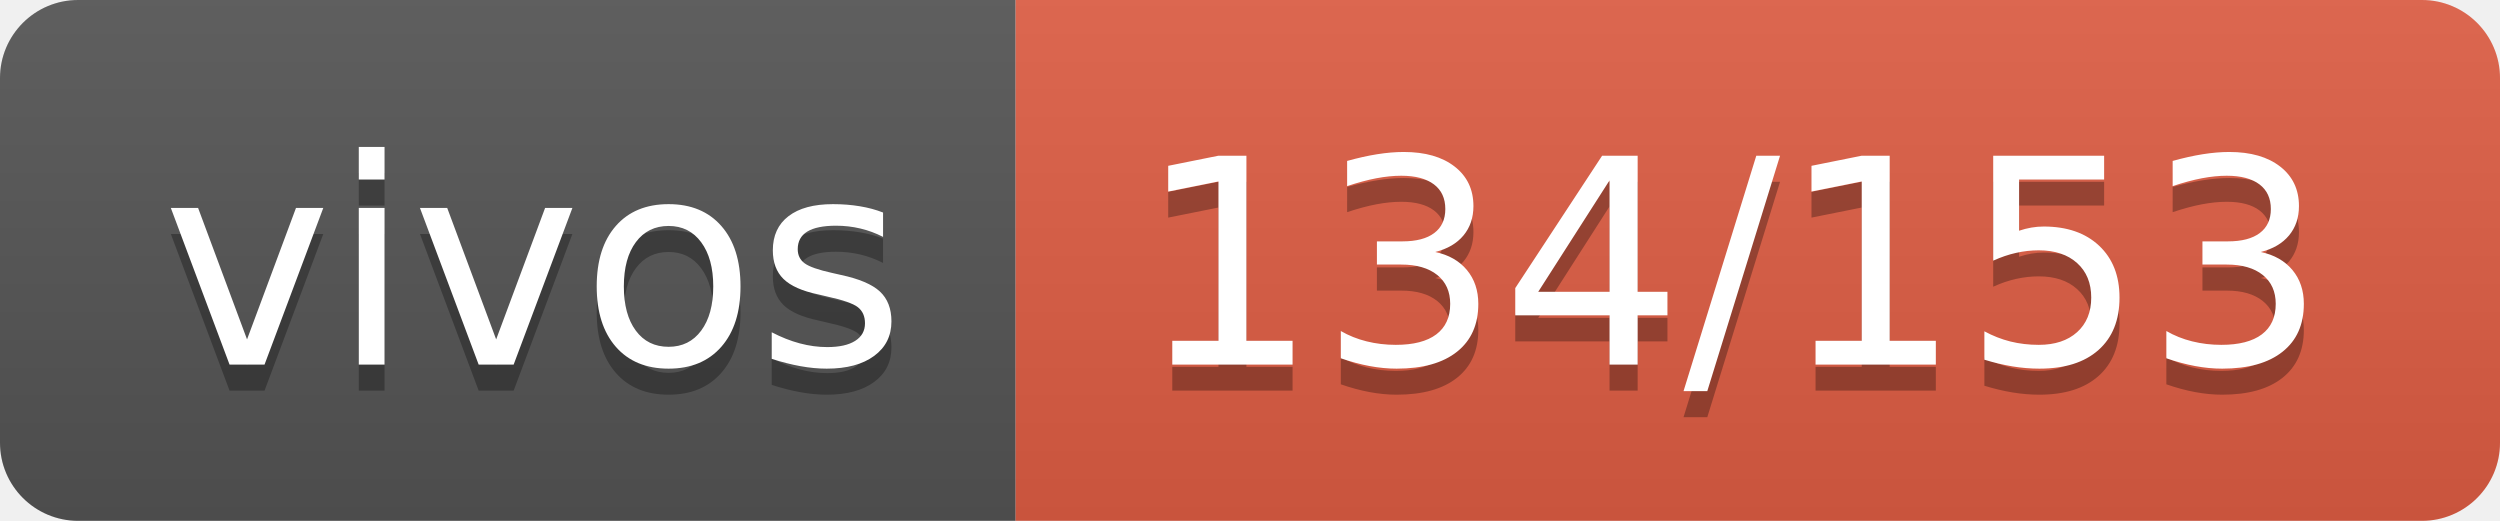
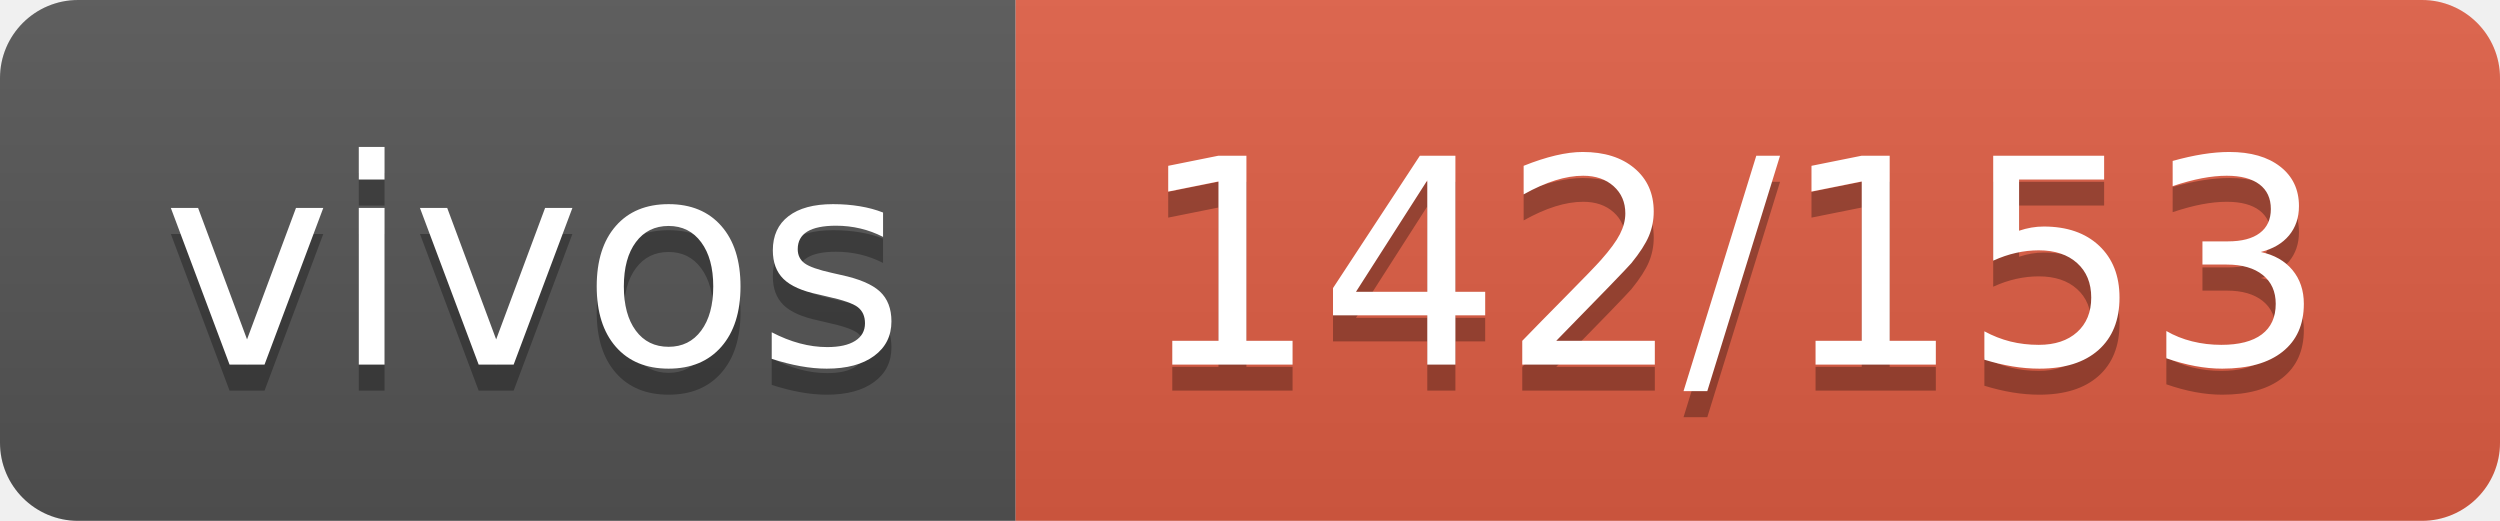
- <svg xmlns="http://www.w3.org/2000/svg" width="96" height="20" role="img" aria-label="vivos: 134/153">
+ <svg xmlns="http://www.w3.org/2000/svg" width="96" height="20" role="img" aria-label="vivos: 142/153">
  <linearGradient id="s" x2="0" y2="100%">
    <stop offset="0" stop-color="#bbb" stop-opacity=".1" />
    <stop offset="1" stop-opacity=".1" />
  </linearGradient>
  <clipPath id="r">
    <rect width="96" height="20" rx="3" fill="#fff" />
  </clipPath>
  <g clip-path="url(#r)">
    <rect width="39" height="20" fill="#555" />
    <rect x="39" width="57" height="20" fill="#e05d44" />
    <rect width="96" height="20" fill="url(#s)" />
  </g>
  <g fill="#fff" text-anchor="middle" font-family="Verdana,Geneva,DejaVu Sans,sans-serif" text-rendering="geometricPrecision" font-size="110">
    <text aria-hidden="true" x="205" y="150" fill="#010101" fill-opacity=".3" transform="scale(.1)" textLength="290">vivos</text>
    <text x="205" y="140" transform="scale(.1)" fill="#fff" textLength="290">vivos</text>
-     <text aria-hidden="true" x="665" y="150" fill="#010101" fill-opacity=".3" transform="scale(.1)" textLength="470">134/153</text>
-     <text x="665" y="140" transform="scale(.1)" fill="#fff" textLength="470">134/153</text>
+     <text aria-hidden="true" x="665" y="150" fill="#010101" fill-opacity=".3" transform="scale(.1)" textLength="470">142/153</text>
+     <text x="665" y="140" transform="scale(.1)" fill="#fff" textLength="470">142/153</text>
  </g>
</svg>
